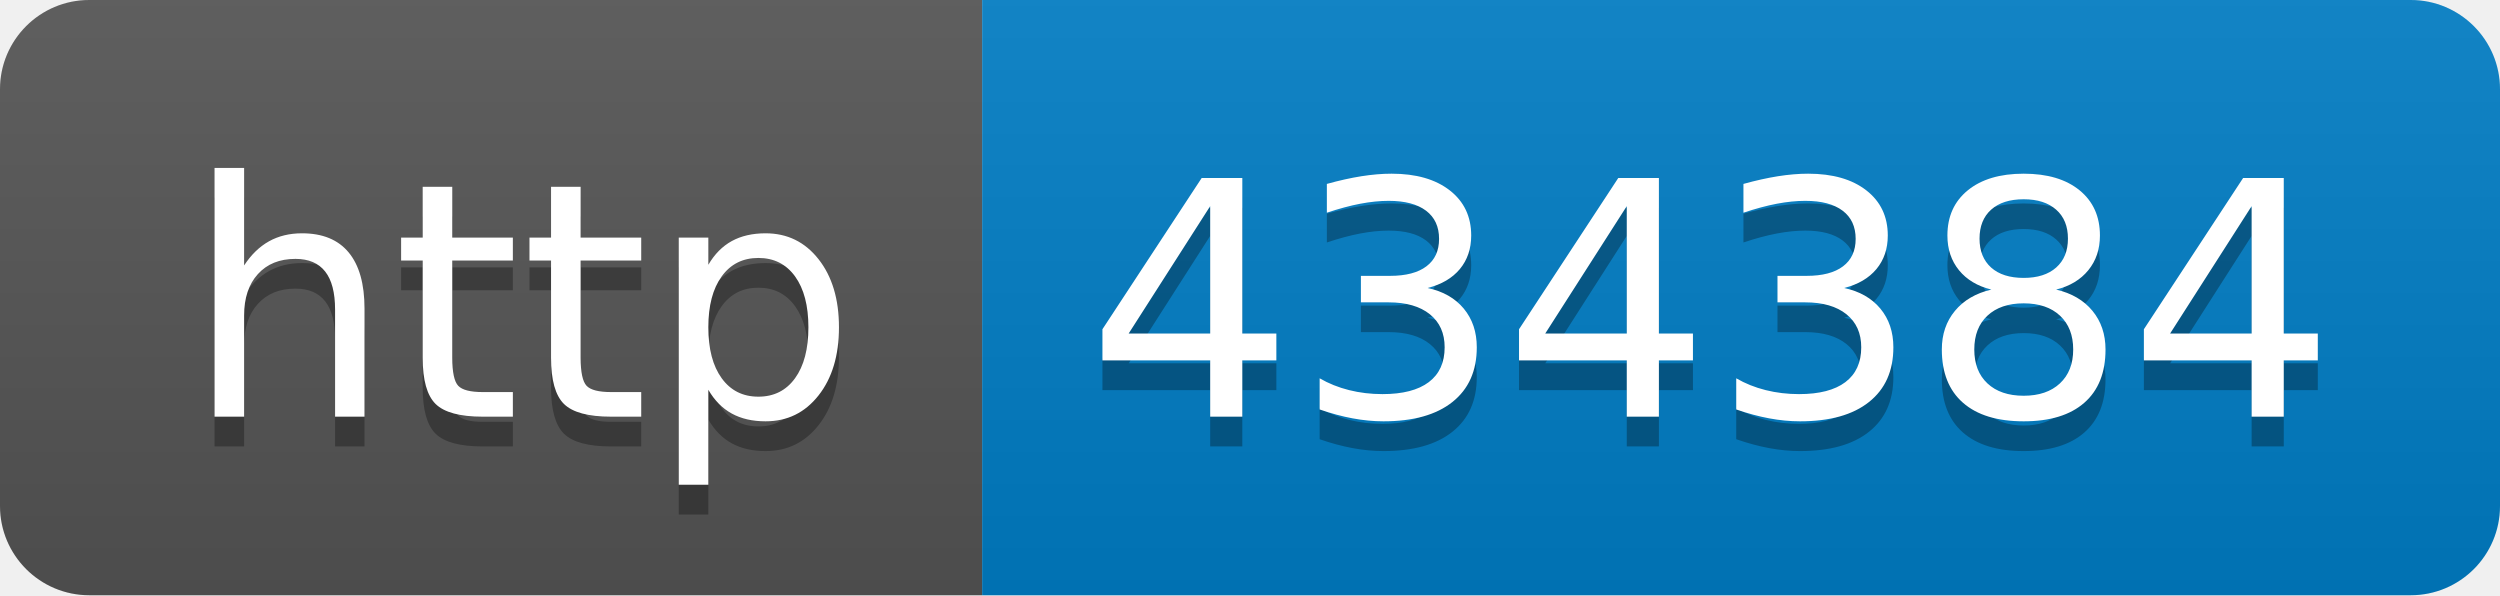
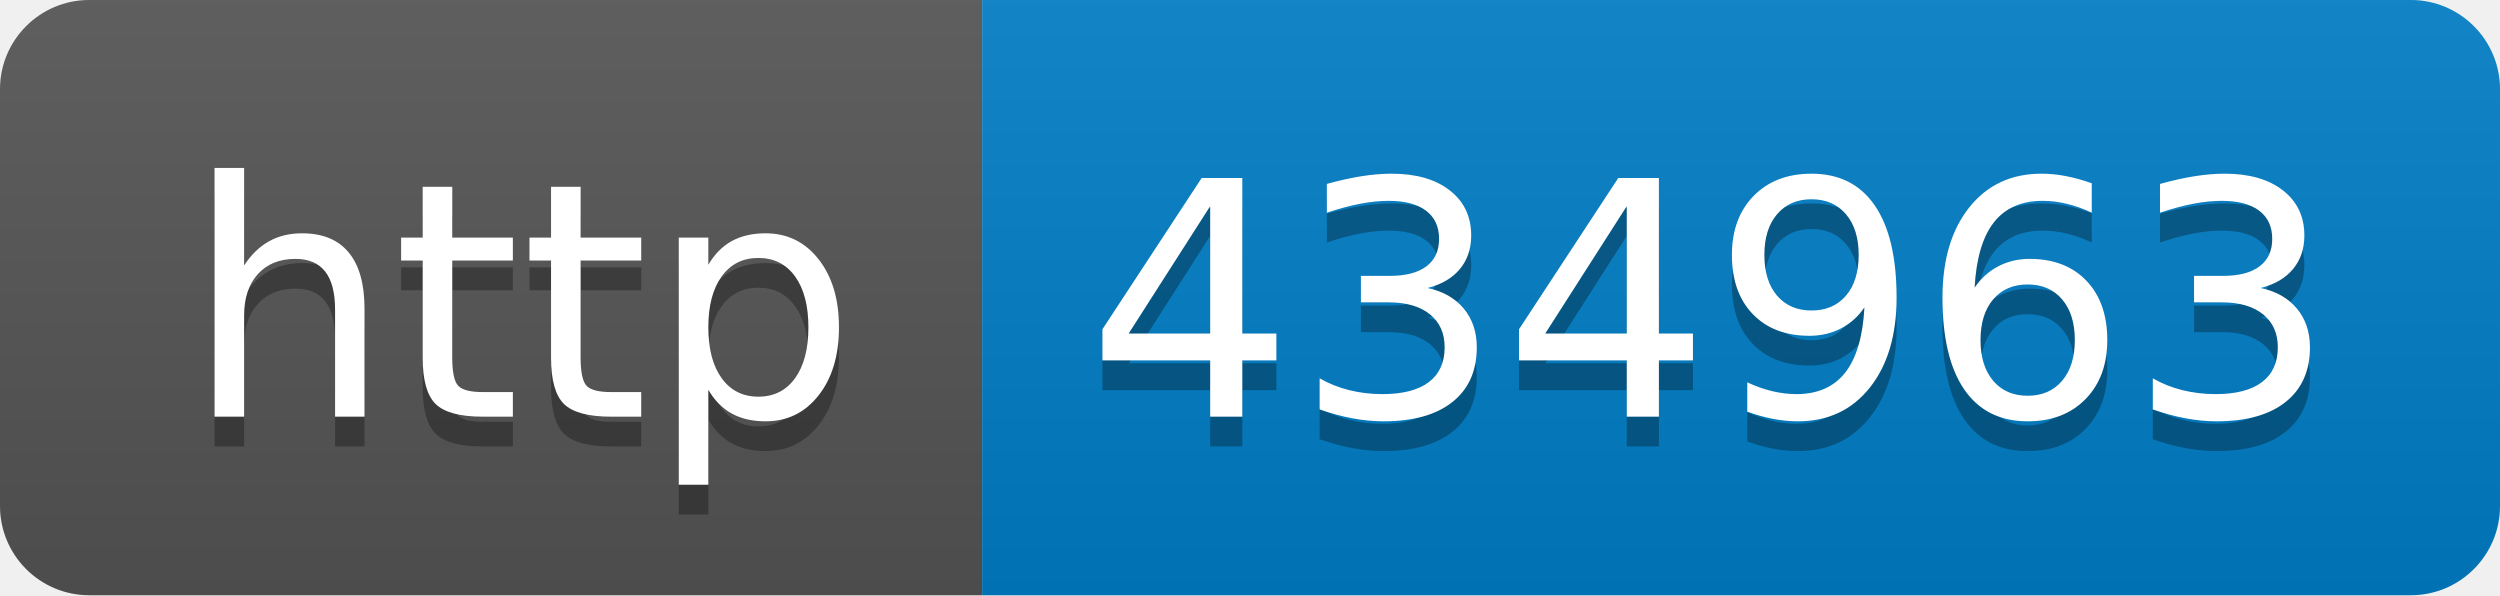
- <svg xmlns="http://www.w3.org/2000/svg" width="84" height="20" role="img" aria-label="http: 434384">
+ <svg xmlns="http://www.w3.org/2000/svg" width="84" height="20" role="img" aria-label="http: 434963">
  <linearGradient id="s" x2="0" y2="100%">
    <stop offset="0" stop-color="#bbb" stop-opacity=".1" />
    <stop offset="1" stop-opacity=".1" />
  </linearGradient>
  <clipPath id="r">
    <rect width="84" height="20" rx="3" fill="#fff" />
  </clipPath>
  <g clip-path="url(#r)">
    <rect width="33" height="20" fill="#555" />
    <rect x="33" width="51" height="20" fill="#007ec6" />
    <rect width="84" height="20" fill="url(#s)" />
  </g>
  <g fill="#fff" text-anchor="middle" font-family="Verdana,Geneva,DejaVu Sans,sans-serif" text-rendering="geometricPrecision" font-size="110">
    <text aria-hidden="true" x="175" y="150" fill="#010101" fill-opacity=".3" transform="scale(.1)" textLength="230">http</text>
    <text x="175" y="140" transform="scale(.1)" fill="#fff" textLength="230">http</text>
-     <text aria-hidden="true" x="575" y="150" fill="#010101" fill-opacity=".3" transform="scale(.1)" textLength="410">434384</text>
-     <text x="575" y="140" transform="scale(.1)" fill="#fff" textLength="410">434384</text>
+     <text aria-hidden="true" x="575" y="150" fill="#010101" fill-opacity=".3" transform="scale(.1)" textLength="410">434963</text>
+     <text x="575" y="140" transform="scale(.1)" fill="#fff" textLength="410">434963</text>
  </g>
</svg>
